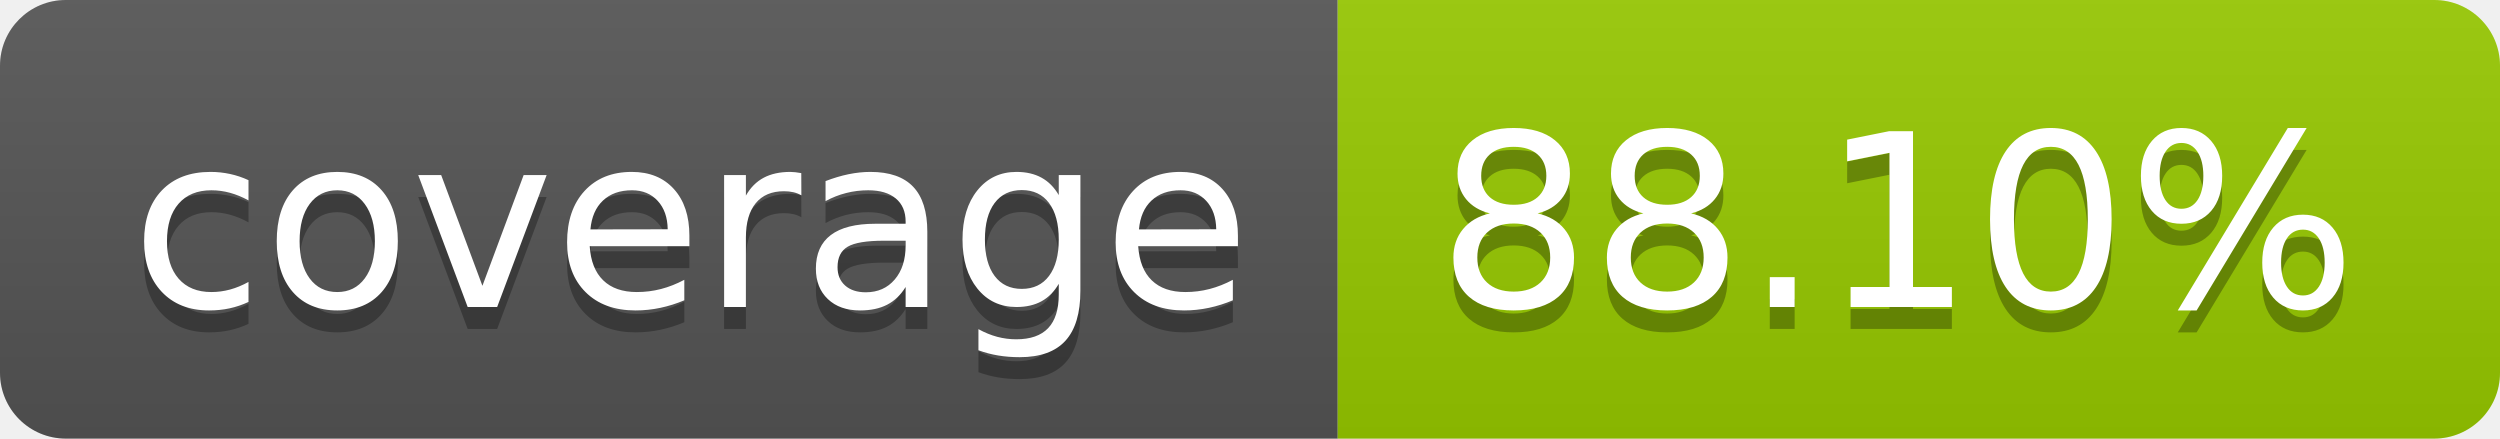
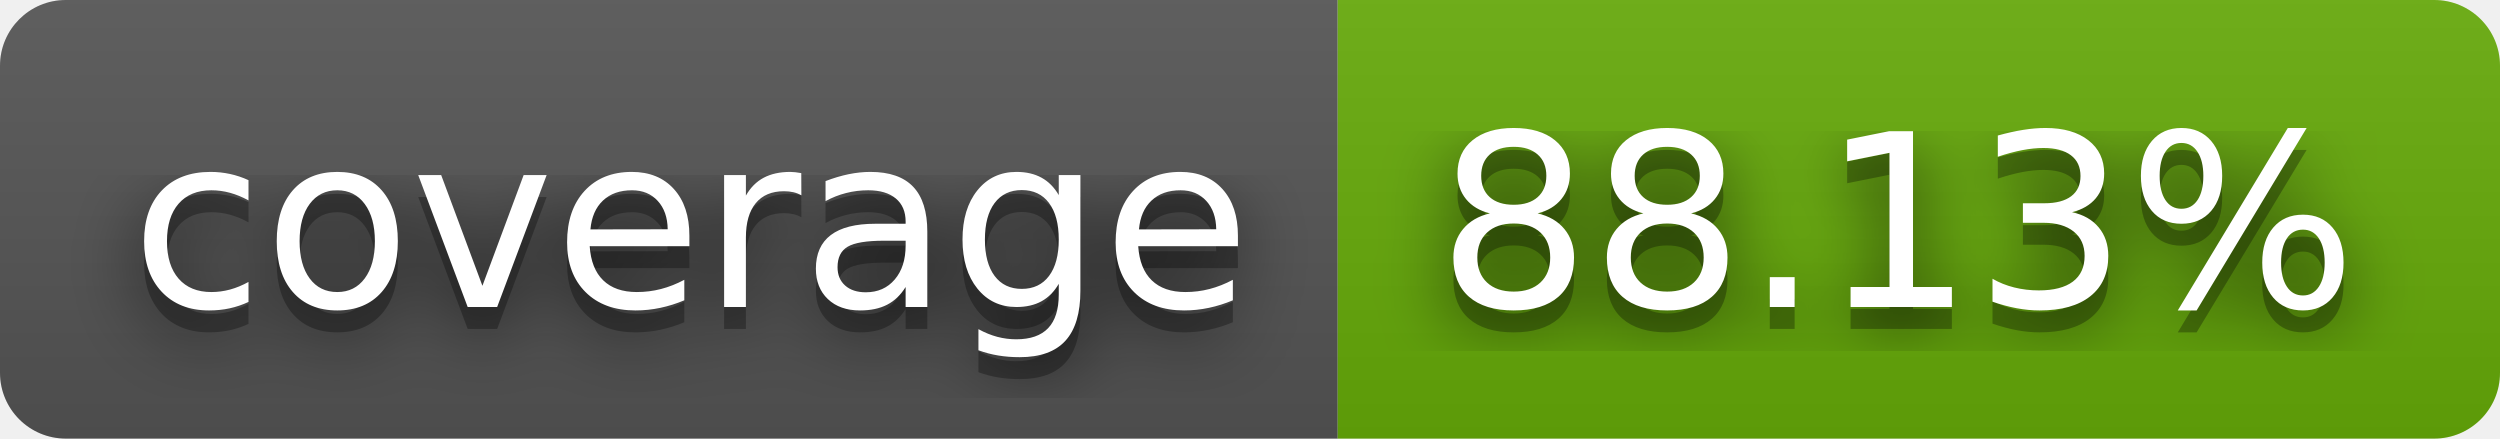
- <svg xmlns="http://www.w3.org/2000/svg" width="114" height="20" role="img" aria-label="coverage: 88.10%">
+ <svg xmlns="http://www.w3.org/2000/svg" width="114" height="20" role="img" aria-label="coverage: 88.13%">
+   <filter id="blur">
+     <feGaussianBlur stdDeviation="16" />
+   </filter>
  <linearGradient id="s" x2="0" y2="100%">
    <stop offset="0" stop-color="#bbb" stop-opacity=".1" />
    <stop offset="1" stop-opacity=".1" />
  </linearGradient>
  <clipPath id="r">
-     <rect width="114" height="20" rx="3" fill="#fff" />
+     <rect width="114" height="20" rx="3" />
  </clipPath>
  <g clip-path="url(#r)">
    <rect width="61" height="20" fill="#555" />
-     <rect x="61" width="53" height="20" fill="#97ca00" />
+     <rect x="61" width="53" height="20" fill="#67ac09" />
    <rect width="114" height="20" fill="url(#s)" />
  </g>
  <g fill="#fff" text-anchor="middle" font-family="Verdana,Geneva,DejaVu Sans,sans-serif" text-rendering="geometricPrecision" font-size="110">
-     <text aria-hidden="true" x="315" y="150" fill="#010101" fill-opacity=".3" transform="scale(.1)" textLength="510">coverage</text>
-     <text x="315" y="140" transform="scale(.1)" fill="#fff" textLength="510">coverage</text>
-     <text aria-hidden="true" x="865" y="150" fill="#010101" fill-opacity=".3" transform="scale(.1)" textLength="430">88.10%</text>
-     <text x="865" y="140" transform="scale(.1)" fill="#fff" textLength="430">88.10%</text>
+     <g transform="scale(.1)">
+       <g aria-hidden="true" fill="#010101">
+         <text x="315" y="150" fill-opacity=".8" filter="url(#blur)" textLength="510">coverage</text>
+         <text x="315" y="150" fill-opacity=".3" textLength="510">coverage</text>
+       </g>
+       <text x="315" y="140" textLength="510">coverage</text>
+     </g>
+     <g transform="scale(.1)">
+       <g aria-hidden="true" fill="#010101">
+         <text x="865" y="150" fill-opacity=".8" filter="url(#blur)" textLength="430">88.13%</text>
+         <text x="865" y="150" fill-opacity=".3" textLength="430">88.13%</text>
+       </g>
+       <text x="865" y="140" textLength="430">88.13%</text>
+     </g>
  </g>
</svg>
